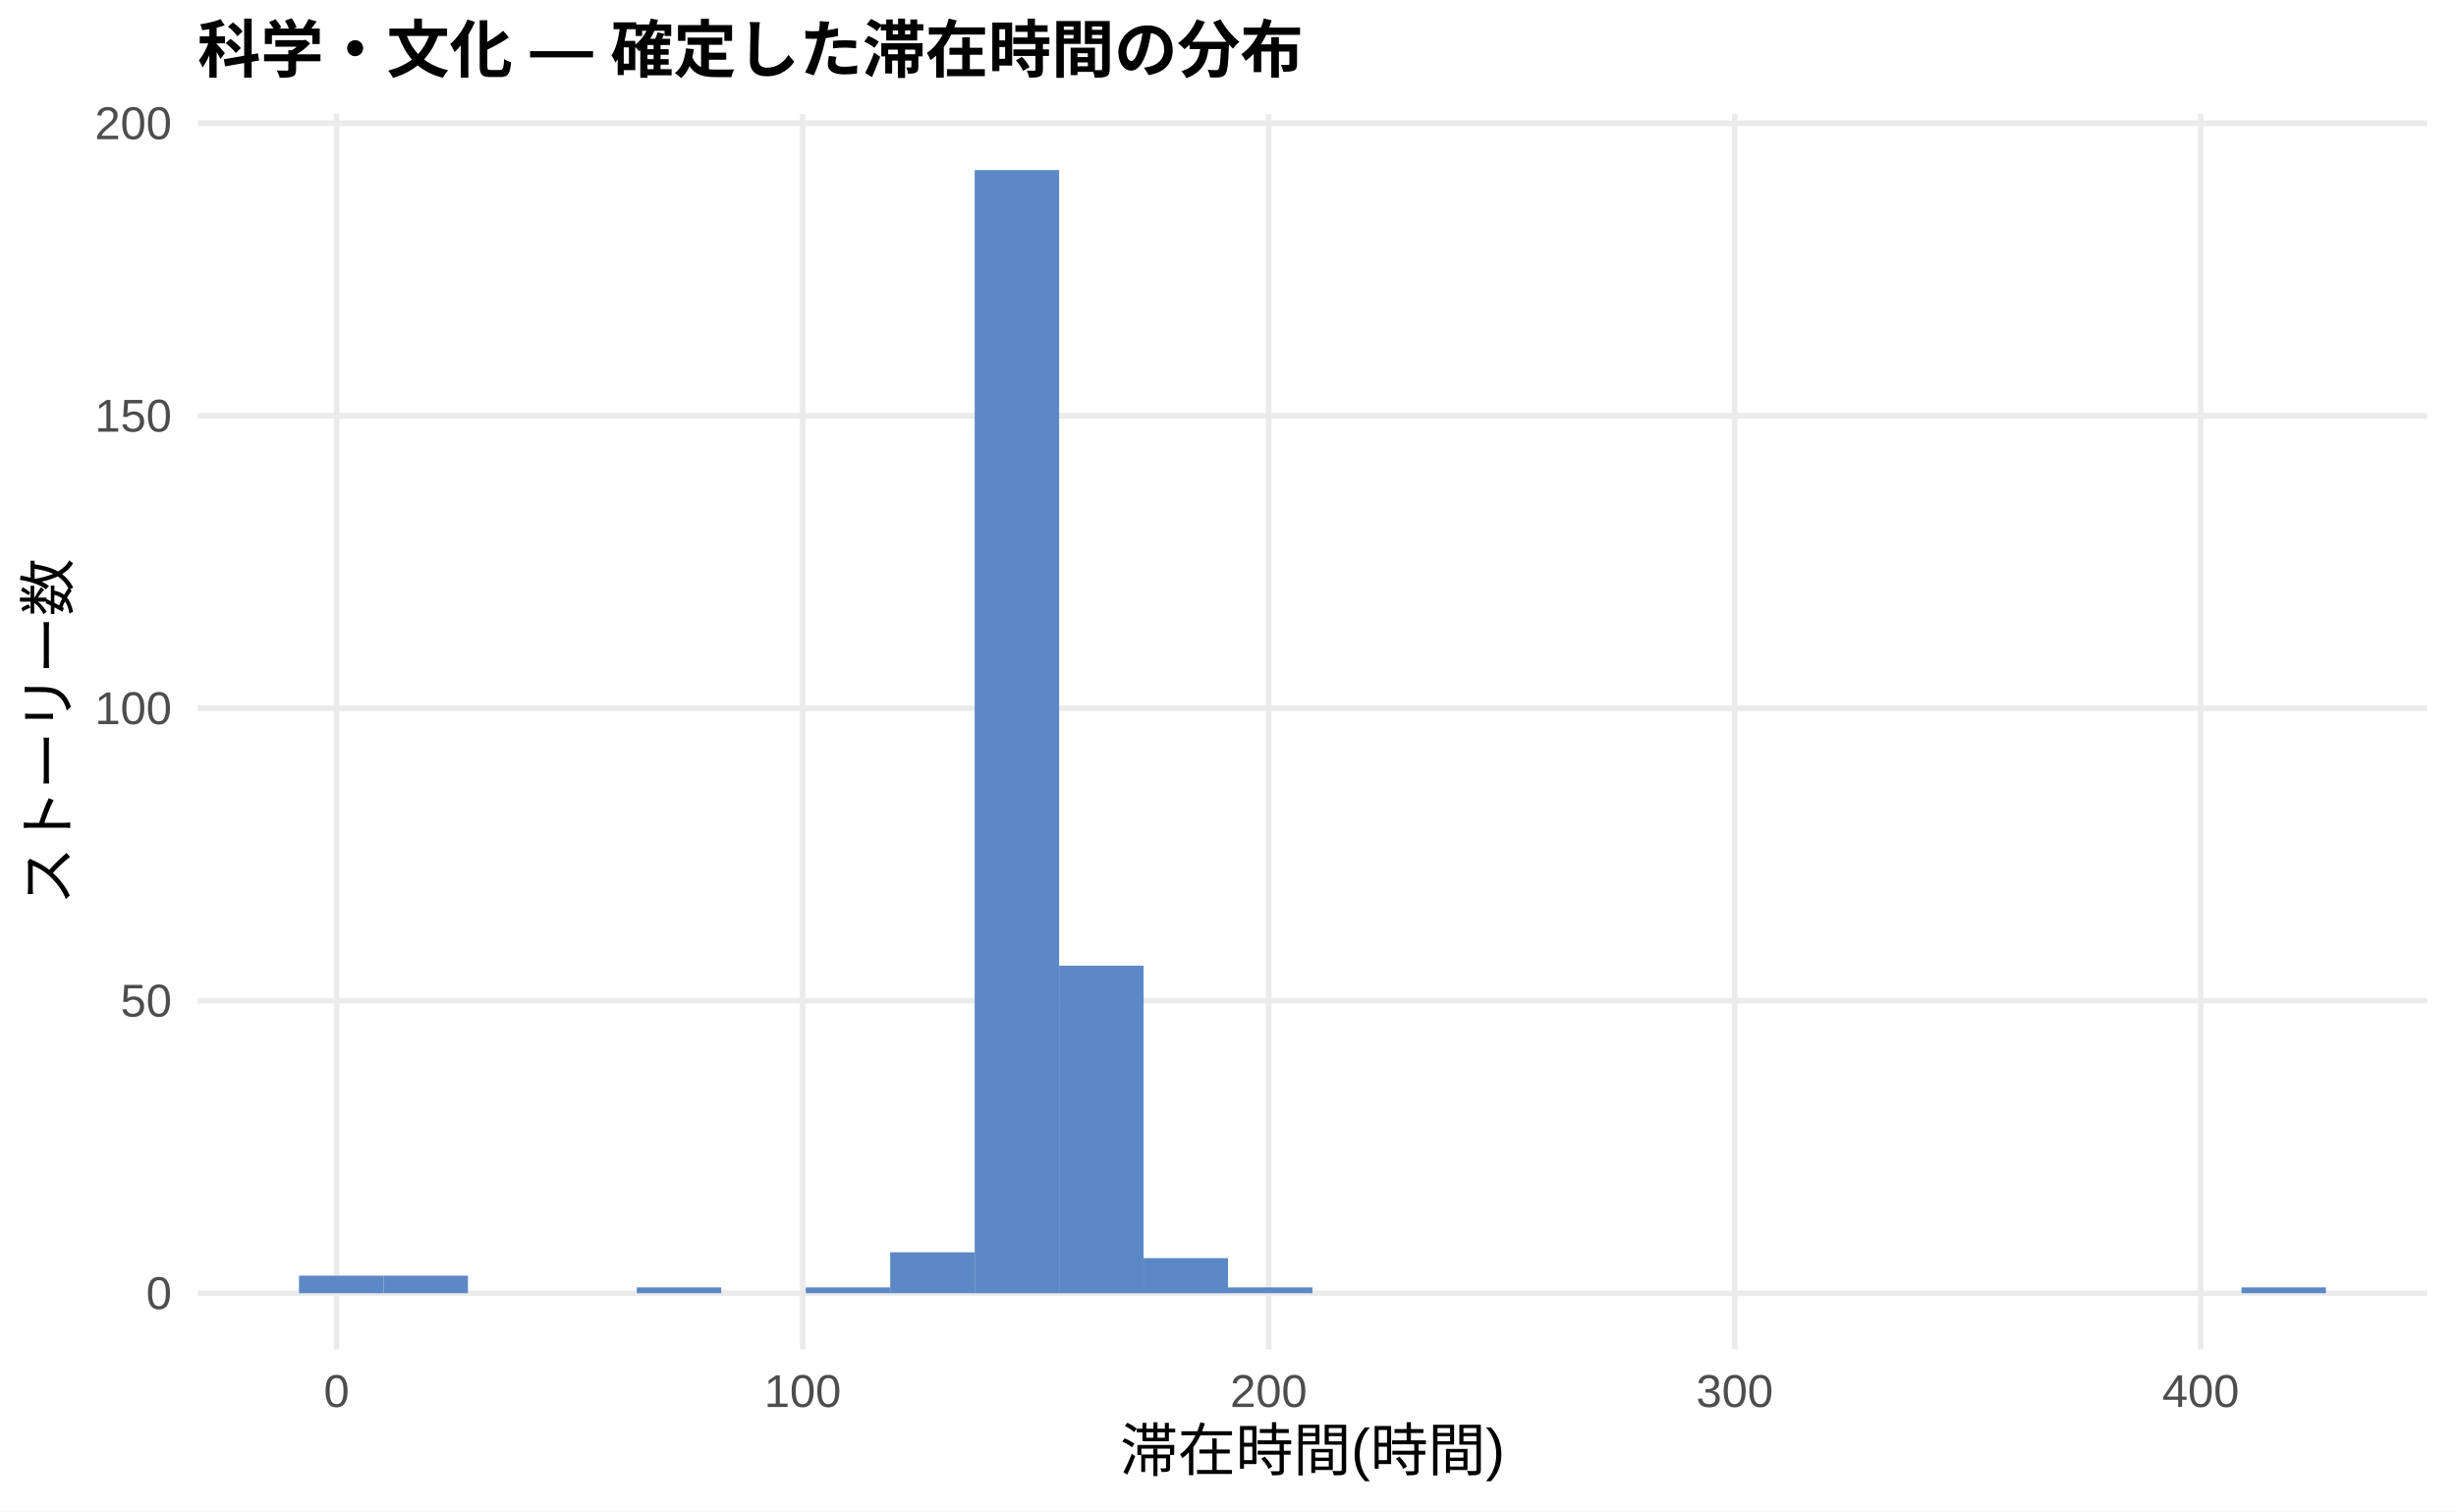
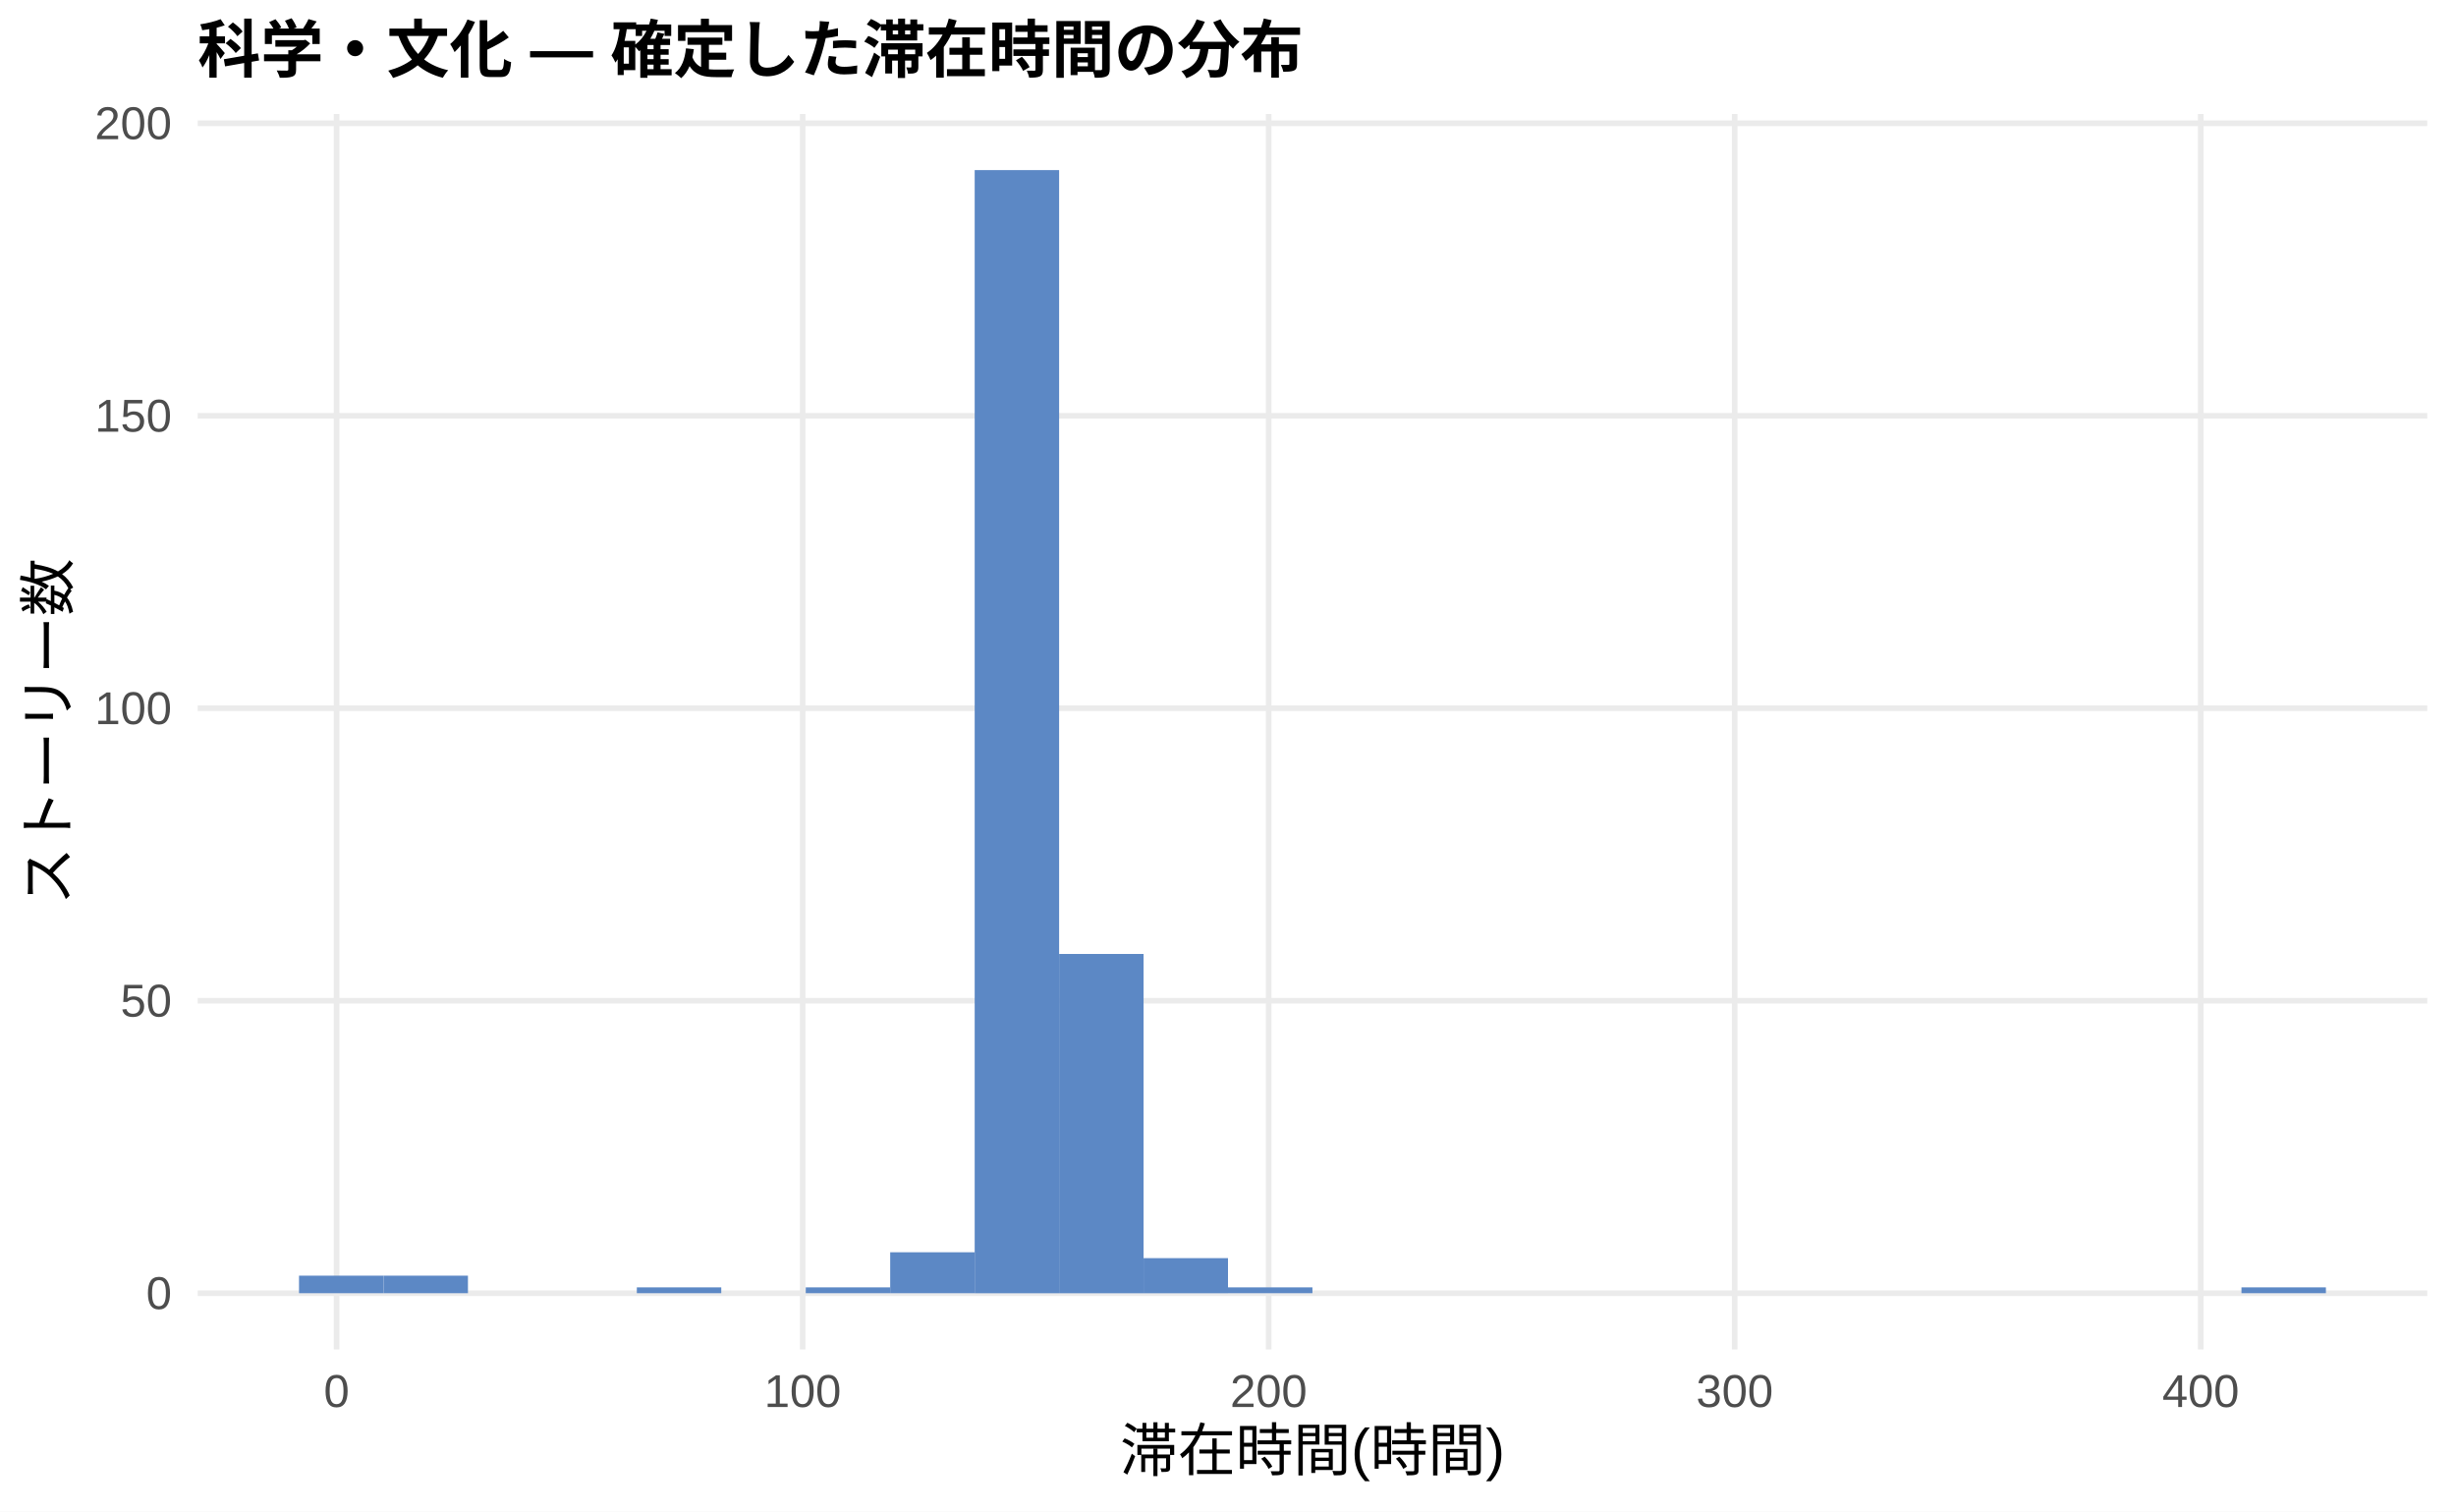
<svg xmlns="http://www.w3.org/2000/svg" width="468.00pt" height="288.00pt" viewBox="0 0 468.00 288.00">
  <g class="svglite">
    <defs>
      <style type="text/css">
    .svglite line, .svglite polyline, .svglite polygon, .svglite path, .svglite rect, .svglite circle {
      fill: none;
      stroke: #000000;
      stroke-linecap: round;
      stroke-linejoin: round;
      stroke-miterlimit: 10.00;
    }
    .svglite text {
      white-space: pre;
    }
    .svglite g.glyphgroup path {
      fill: inherit;
      stroke: none;
    }
  </style>
    </defs>
    <rect width="100%" height="100%" style="stroke: none; fill: #FFFFFF;" />
    <defs>
      <clipPath id="cpMC4wMHw0NjguMDB8MC4wMHwyODguMDA=">
        <rect x="0.00" y="0.00" width="468.00" height="288.00" />
      </clipPath>
    </defs>
    <g clip-path="url(#cpMC4wMHw0NjguMDB8MC4wMHwyODguMDA=)">
      <rect x="0.00" y="0.00" width="468.00" height="288.00" style="stroke-width: 1.07; stroke: none; fill: #FFFFFF;" />
    </g>
    <defs>
      <clipPath id="cpMzcuNjd8NDYyLjUyfDIxLjcxfDI1Ny4xMg==">
        <rect x="37.67" y="21.71" width="424.85" height="235.41" />
      </clipPath>
    </defs>
    <g clip-path="url(#cpMzcuNjd8NDYyLjUyfDIxLjcxfDI1Ny4xMg==)">
      <polyline points="37.67,246.42 462.52,246.42 " style="stroke-width: 1.07; stroke: #EBEBEB; stroke-linecap: butt;" />
      <polyline points="37.67,190.68 462.52,190.68 " style="stroke-width: 1.07; stroke: #EBEBEB; stroke-linecap: butt;" />
      <polyline points="37.67,134.95 462.52,134.95 " style="stroke-width: 1.07; stroke: #EBEBEB; stroke-linecap: butt;" />
      <polyline points="37.67,79.22 462.52,79.22 " style="stroke-width: 1.07; stroke: #EBEBEB; stroke-linecap: butt;" />
      <polyline points="37.67,23.49 462.52,23.49 " style="stroke-width: 1.07; stroke: #EBEBEB; stroke-linecap: butt;" />
      <polyline points="64.14,257.12 64.14,21.71 " style="stroke-width: 1.07; stroke: #EBEBEB; stroke-linecap: butt;" />
      <polyline points="152.95,257.12 152.95,21.71 " style="stroke-width: 1.07; stroke: #EBEBEB; stroke-linecap: butt;" />
      <polyline points="241.75,257.12 241.75,21.71 " style="stroke-width: 1.07; stroke: #EBEBEB; stroke-linecap: butt;" />
      <polyline points="330.55,257.12 330.55,21.71 " style="stroke-width: 1.07; stroke: #EBEBEB; stroke-linecap: butt;" />
      <polyline points="419.36,257.12 419.36,21.71 " style="stroke-width: 1.07; stroke: #EBEBEB; stroke-linecap: butt;" />
      <rect x="56.98" y="243.07" width="16.09" height="3.34" style="stroke-width: 1.07; stroke: none; stroke-linecap: butt; stroke-linejoin: miter; fill: #5C88C5;" />
      <rect x="73.08" y="243.07" width="16.09" height="3.34" style="stroke-width: 1.07; stroke: none; stroke-linecap: butt; stroke-linejoin: miter; fill: #5C88C5;" />
      <rect x="89.17" y="246.42" width="16.09" height="0.00" style="stroke-width: 1.07; stroke: none; stroke-linecap: butt; stroke-linejoin: miter; fill: #5C88C5;" />
      <rect x="105.26" y="246.42" width="16.09" height="0.00" style="stroke-width: 1.07; stroke: none; stroke-linecap: butt; stroke-linejoin: miter; fill: #5C88C5;" />
      <rect x="121.35" y="245.30" width="16.09" height="1.11" style="stroke-width: 1.07; stroke: none; stroke-linecap: butt; stroke-linejoin: miter; fill: #5C88C5;" />
      <rect x="137.45" y="246.42" width="16.09" height="0.00" style="stroke-width: 1.07; stroke: none; stroke-linecap: butt; stroke-linejoin: miter; fill: #5C88C5;" />
      <rect x="153.54" y="245.30" width="16.09" height="1.11" style="stroke-width: 1.07; stroke: none; stroke-linecap: butt; stroke-linejoin: miter; fill: #5C88C5;" />
      <rect x="169.63" y="238.61" width="16.09" height="7.80" style="stroke-width: 1.07; stroke: none; stroke-linecap: butt; stroke-linejoin: miter; fill: #5C88C5;" />
      <rect x="185.73" y="32.41" width="16.09" height="214.01" style="stroke-width: 1.07; stroke: none; stroke-linecap: butt; stroke-linejoin: miter; fill: #5C88C5;" />
-       <rect x="201.82" y="184.00" width="16.09" height="62.42" style="stroke-width: 1.07; stroke: none; stroke-linecap: butt; stroke-linejoin: miter; fill: #5C88C5;" />
+       <rect x="201.82" y="181.77" width="16.09" height="64.65" style="stroke-width: 1.07; stroke: none; stroke-linecap: butt; stroke-linejoin: miter; fill: #5C88C5;" />
      <rect x="217.91" y="239.73" width="16.09" height="6.69" style="stroke-width: 1.07; stroke: none; stroke-linecap: butt; stroke-linejoin: miter; fill: #5C88C5;" />
      <rect x="234.00" y="245.30" width="16.09" height="1.11" style="stroke-width: 1.07; stroke: none; stroke-linecap: butt; stroke-linejoin: miter; fill: #5C88C5;" />
      <rect x="250.10" y="246.42" width="16.09" height="0.00" style="stroke-width: 1.07; stroke: none; stroke-linecap: butt; stroke-linejoin: miter; fill: #5C88C5;" />
      <rect x="266.19" y="246.42" width="16.09" height="0.00" style="stroke-width: 1.07; stroke: none; stroke-linecap: butt; stroke-linejoin: miter; fill: #5C88C5;" />
      <rect x="282.28" y="246.42" width="16.09" height="0.00" style="stroke-width: 1.07; stroke: none; stroke-linecap: butt; stroke-linejoin: miter; fill: #5C88C5;" />
      <rect x="298.37" y="246.42" width="16.09" height="0.00" style="stroke-width: 1.07; stroke: none; stroke-linecap: butt; stroke-linejoin: miter; fill: #5C88C5;" />
      <rect x="314.47" y="246.42" width="16.09" height="0.00" style="stroke-width: 1.07; stroke: none; stroke-linecap: butt; stroke-linejoin: miter; fill: #5C88C5;" />
      <rect x="330.56" y="246.42" width="16.09" height="0.00" style="stroke-width: 1.07; stroke: none; stroke-linecap: butt; stroke-linejoin: miter; fill: #5C88C5;" />
      <rect x="346.65" y="246.42" width="16.09" height="0.00" style="stroke-width: 1.07; stroke: none; stroke-linecap: butt; stroke-linejoin: miter; fill: #5C88C5;" />
      <rect x="362.75" y="246.42" width="16.09" height="0.00" style="stroke-width: 1.07; stroke: none; stroke-linecap: butt; stroke-linejoin: miter; fill: #5C88C5;" />
      <rect x="378.84" y="246.42" width="16.09" height="0.00" style="stroke-width: 1.07; stroke: none; stroke-linecap: butt; stroke-linejoin: miter; fill: #5C88C5;" />
      <rect x="394.93" y="246.42" width="16.09" height="0.00" style="stroke-width: 1.07; stroke: none; stroke-linecap: butt; stroke-linejoin: miter; fill: #5C88C5;" />
      <rect x="411.02" y="246.42" width="16.09" height="0.00" style="stroke-width: 1.07; stroke: none; stroke-linecap: butt; stroke-linejoin: miter; fill: #5C88C5;" />
      <rect x="427.12" y="245.30" width="16.09" height="1.11" style="stroke-width: 1.07; stroke: none; stroke-linecap: butt; stroke-linejoin: miter; fill: #5C88C5;" />
    </g>
    <g clip-path="url(#cpMC4wMHw0NjguMDB8MC4wMHwyODguMDA=)">
      <text x="32.74" y="249.44" text-anchor="end" style="font-size: 8.80px;fill: #4D4D4D; font-family: &quot;Liberation Sans&quot;;" textLength="4.89px" lengthAdjust="spacingAndGlyphs">0</text>
      <text x="32.74" y="193.71" text-anchor="end" style="font-size: 8.80px;fill: #4D4D4D; font-family: &quot;Liberation Sans&quot;;" textLength="9.78px" lengthAdjust="spacingAndGlyphs">50</text>
      <text x="32.74" y="137.98" text-anchor="end" style="font-size: 8.80px;fill: #4D4D4D; font-family: &quot;Liberation Sans&quot;;" textLength="14.67px" lengthAdjust="spacingAndGlyphs">100</text>
      <text x="32.74" y="82.25" text-anchor="end" style="font-size: 8.80px;fill: #4D4D4D; font-family: &quot;Liberation Sans&quot;;" textLength="14.67px" lengthAdjust="spacingAndGlyphs">150</text>
      <text x="32.74" y="26.52" text-anchor="end" style="font-size: 8.80px;fill: #4D4D4D; font-family: &quot;Liberation Sans&quot;;" textLength="14.67px" lengthAdjust="spacingAndGlyphs">200</text>
      <text x="64.14" y="268.10" text-anchor="middle" style="font-size: 8.80px;fill: #4D4D4D; font-family: &quot;Liberation Sans&quot;;" textLength="4.89px" lengthAdjust="spacingAndGlyphs">0</text>
      <text x="152.95" y="268.10" text-anchor="middle" style="font-size: 8.80px;fill: #4D4D4D; font-family: &quot;Liberation Sans&quot;;" textLength="14.67px" lengthAdjust="spacingAndGlyphs">100</text>
      <text x="241.75" y="268.10" text-anchor="middle" style="font-size: 8.80px;fill: #4D4D4D; font-family: &quot;Liberation Sans&quot;;" textLength="14.67px" lengthAdjust="spacingAndGlyphs">200</text>
      <text x="330.55" y="268.10" text-anchor="middle" style="font-size: 8.80px;fill: #4D4D4D; font-family: &quot;Liberation Sans&quot;;" textLength="14.67px" lengthAdjust="spacingAndGlyphs">300</text>
      <text x="419.36" y="268.10" text-anchor="middle" style="font-size: 8.80px;fill: #4D4D4D; font-family: &quot;Liberation Sans&quot;;" textLength="14.67px" lengthAdjust="spacingAndGlyphs">400</text>
      <text x="250.10" y="280.24" text-anchor="middle" style="font-size: 11.00px; font-family: &quot;Liberation Sans&quot;;" textLength="73.31px" lengthAdjust="spacingAndGlyphs">滞在時間(時間)</text>
      <text transform="translate(13.05,139.41) rotate(-90)" text-anchor="middle" style="font-size: 11.00px; font-family: &quot;Liberation Sans&quot;;" textLength="66.00px" lengthAdjust="spacingAndGlyphs">ストーリー数</text>
      <text x="37.67" y="13.74" style="font-size: 12.00px; font-weight: bold; font-family: &quot;Liberation Sans&quot;;" textLength="210.66px" lengthAdjust="spacingAndGlyphs">科学・文化 — 確定した滞在時間の分布</text>
    </g>
  </g>
</svg>
